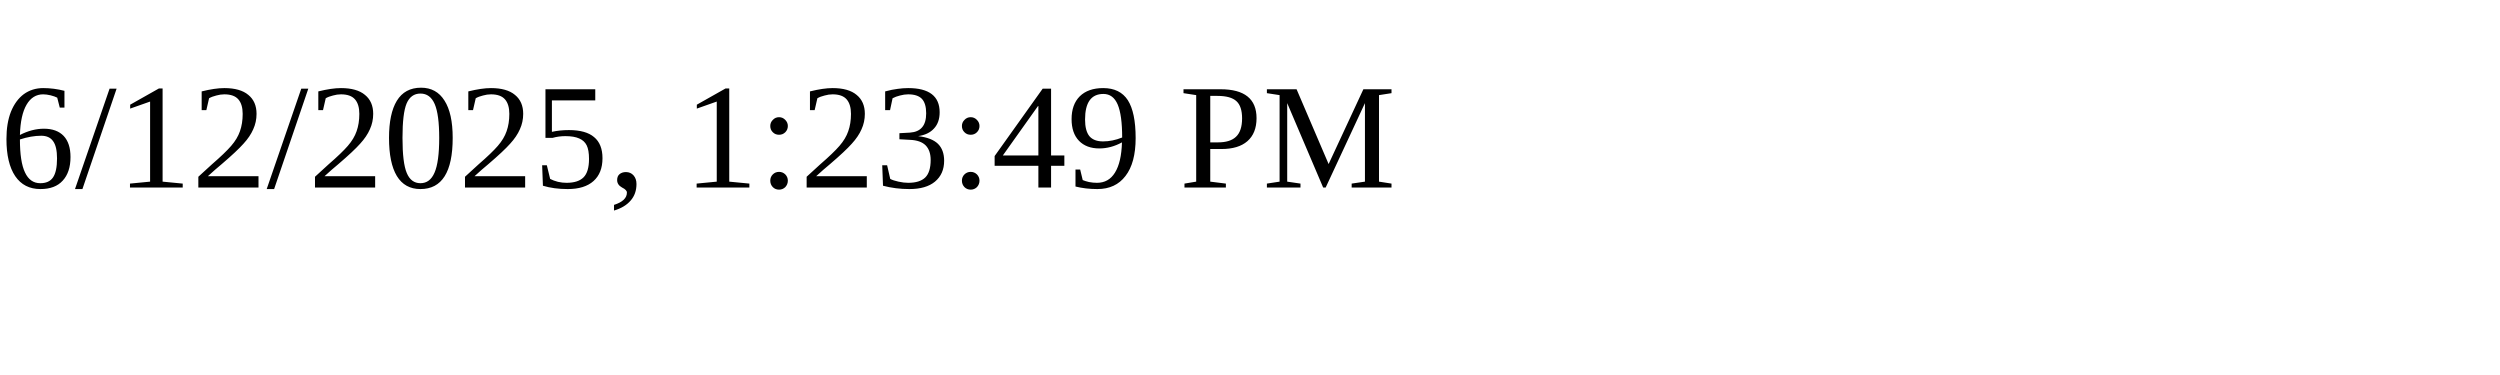
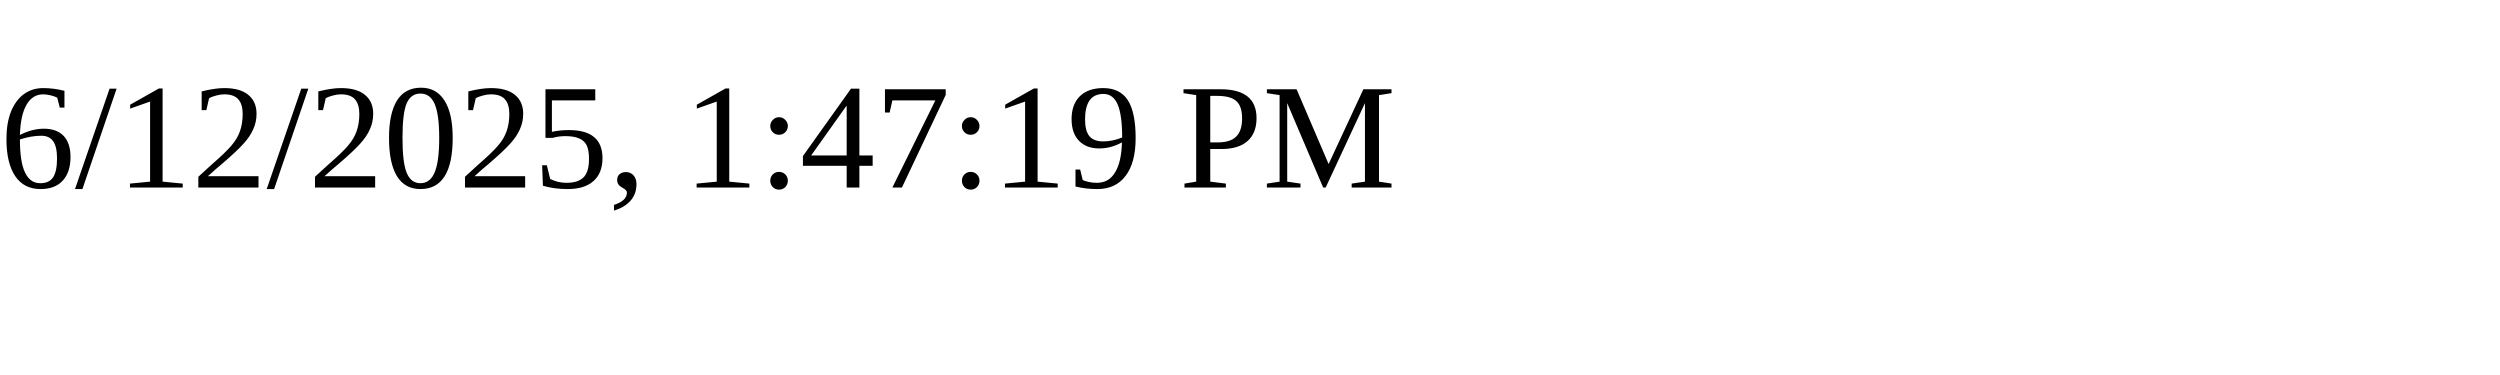
<svg xmlns="http://www.w3.org/2000/svg" height="30" width="200">
-   <text x="0" y="15">6/12/2025, 1:23:49 PM</text>
+   <text x="0" y="15">6/12/2025, 1:47:19 PM</text>
</svg>
